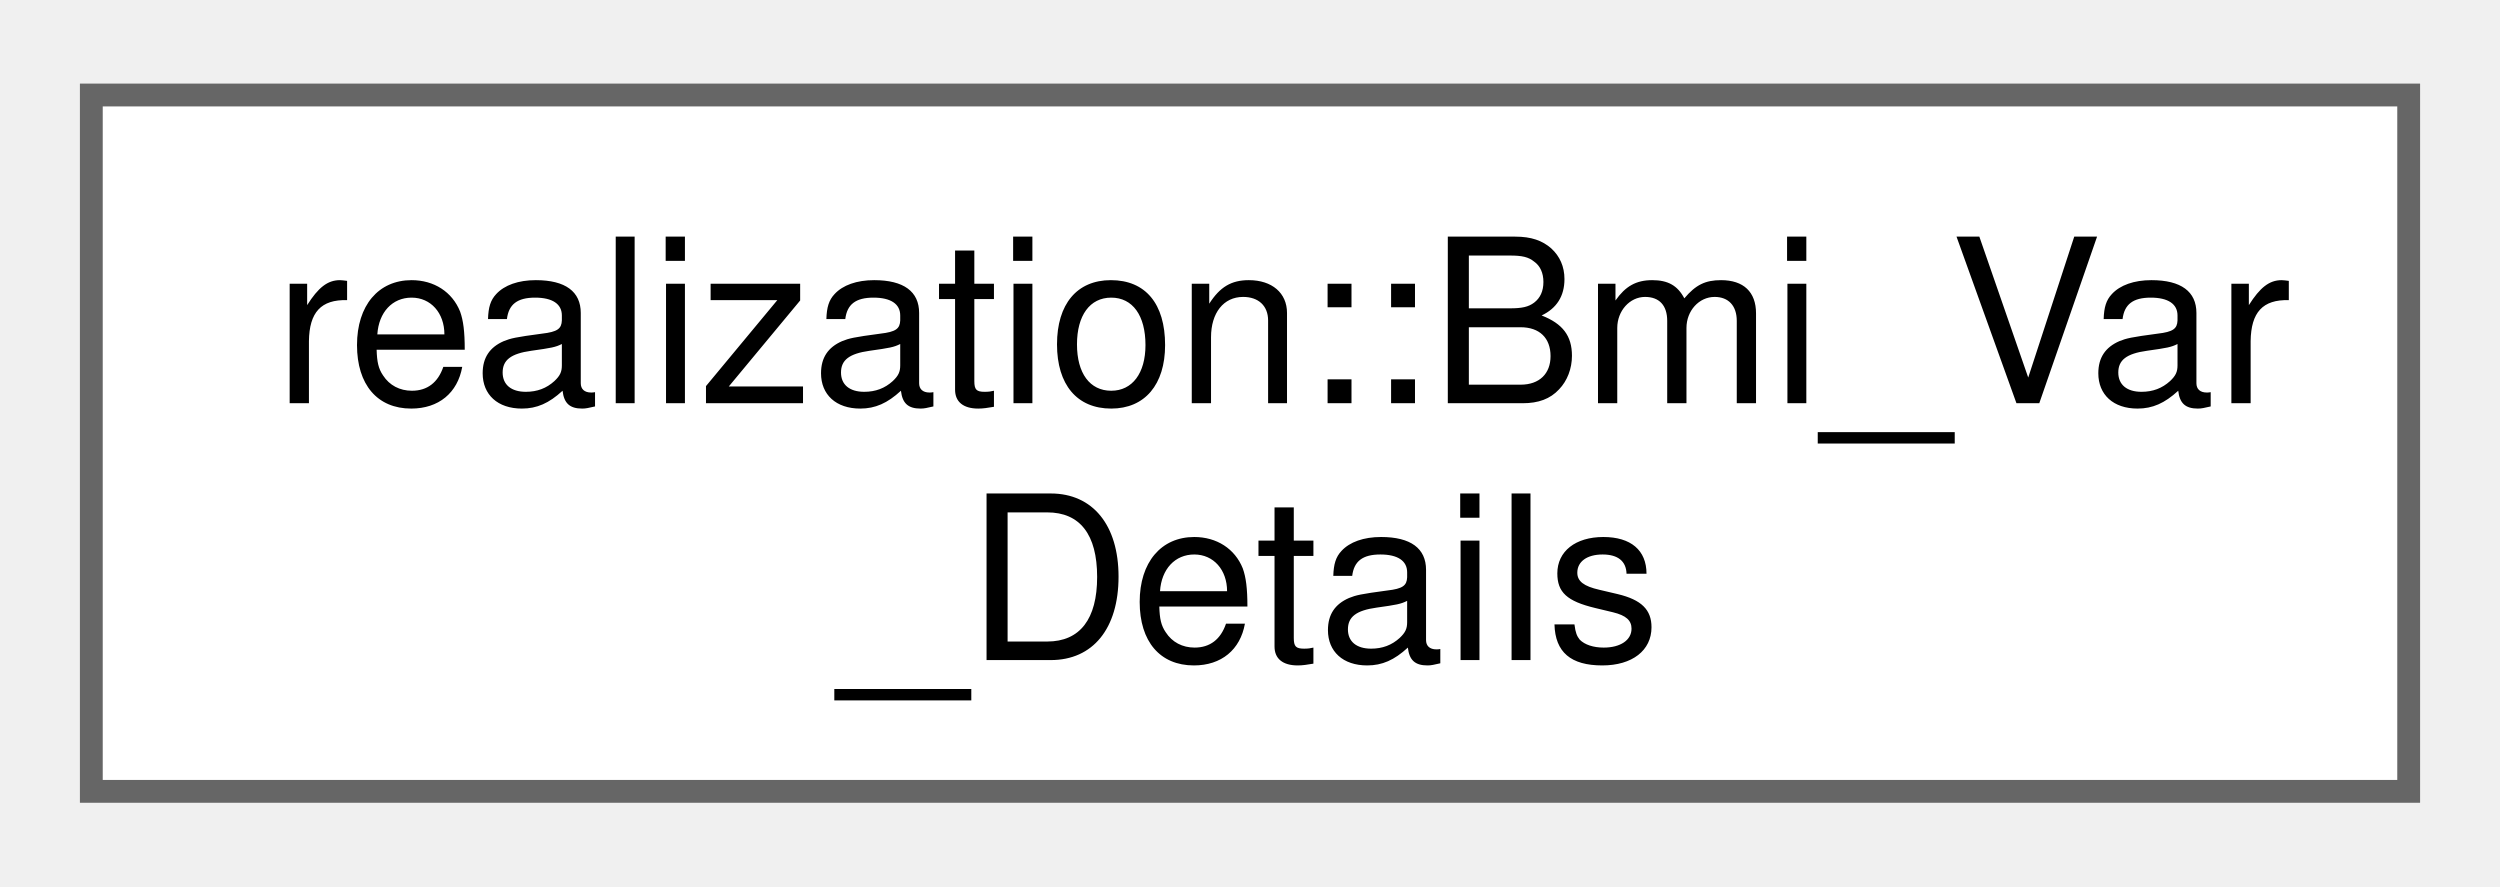
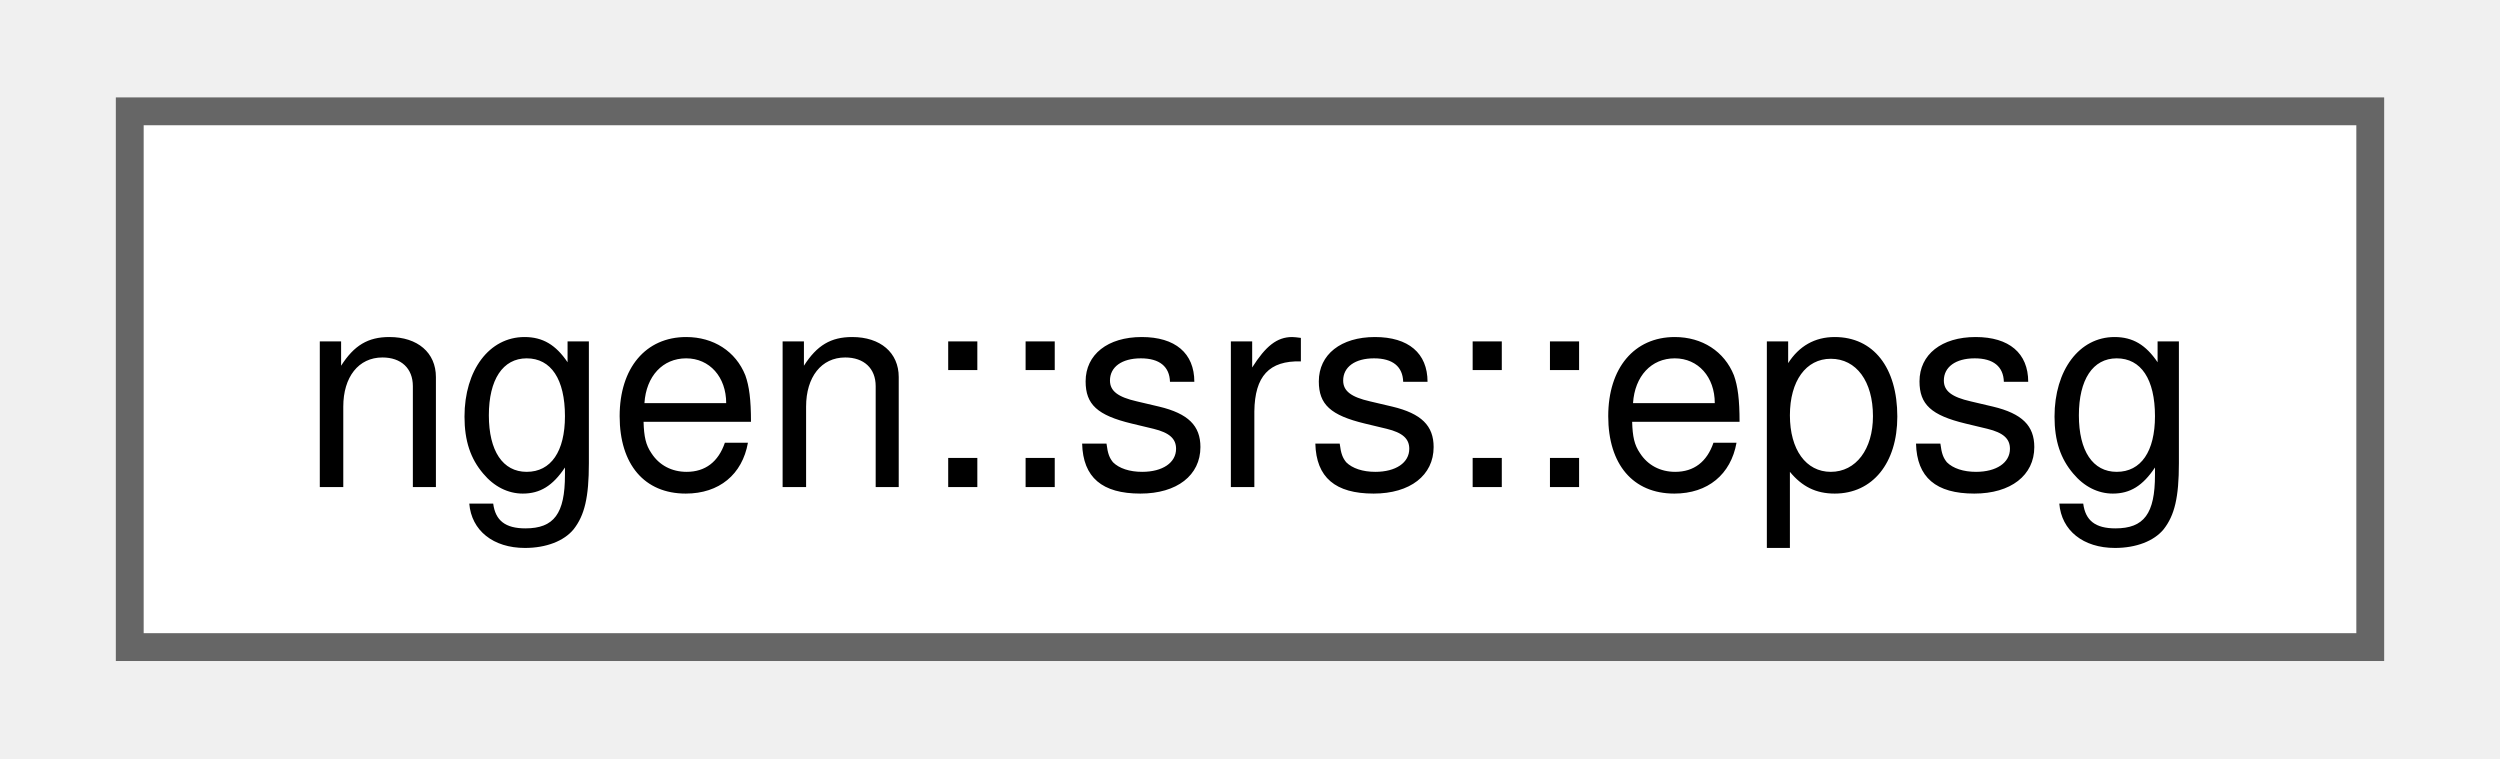
- <svg xmlns="http://www.w3.org/2000/svg" xmlns:xlink="http://www.w3.org/1999/xlink" width="110pt" height="39pt" viewBox="0.00 0.00 109.50 38.50">
-   <g id="graph0" class="graph" transform="scale(1 1) rotate(0) translate(4 34.5)">
+ <svg xmlns="http://www.w3.org/2000/svg" xmlns:xlink="http://www.w3.org/1999/xlink" width="89pt" height="27pt" viewBox="0.00 0.00 88.50 27.25">
+   <g id="graph0" class="graph" transform="scale(1 1) rotate(0) translate(4 23.25)">
    <g id="Node000000" class="node">
      <g id="a_Node000000">
-         <a xlink:href="classrealization_1_1_bmi___var___details.html" target="_top" xlink:title="Type to hold some certain details about a BMI module variable that the framework will need to use rep...">
-           <polygon fill="white" stroke="#666666" points="101.5,-30.5 0,-30.5 0,0 101.5,0 101.5,-30.5" />
-           <text text-anchor="start" x="8" y="-17" font-family="Helvetica,sans-Serif" font-size="10.00">realization::Bmi_Var</text>
-           <text text-anchor="middle" x="50.75" y="-5.75" font-family="Helvetica,sans-Serif" font-size="10.00">_Details</text>
+         <a xlink:href="structngen_1_1srs_1_1epsg.html" target="_top" xlink:title=" ">
+           <polygon fill="white" stroke="#666666" points="80.5,-19.25 0,-19.25 0,0 80.5,0 80.5,-19.25" />
+           <text text-anchor="middle" x="40.25" y="-5.75" font-family="Helvetica,sans-Serif" font-size="10.00">ngen::srs::epsg</text>
        </a>
      </g>
    </g>
  </g>
</svg>
